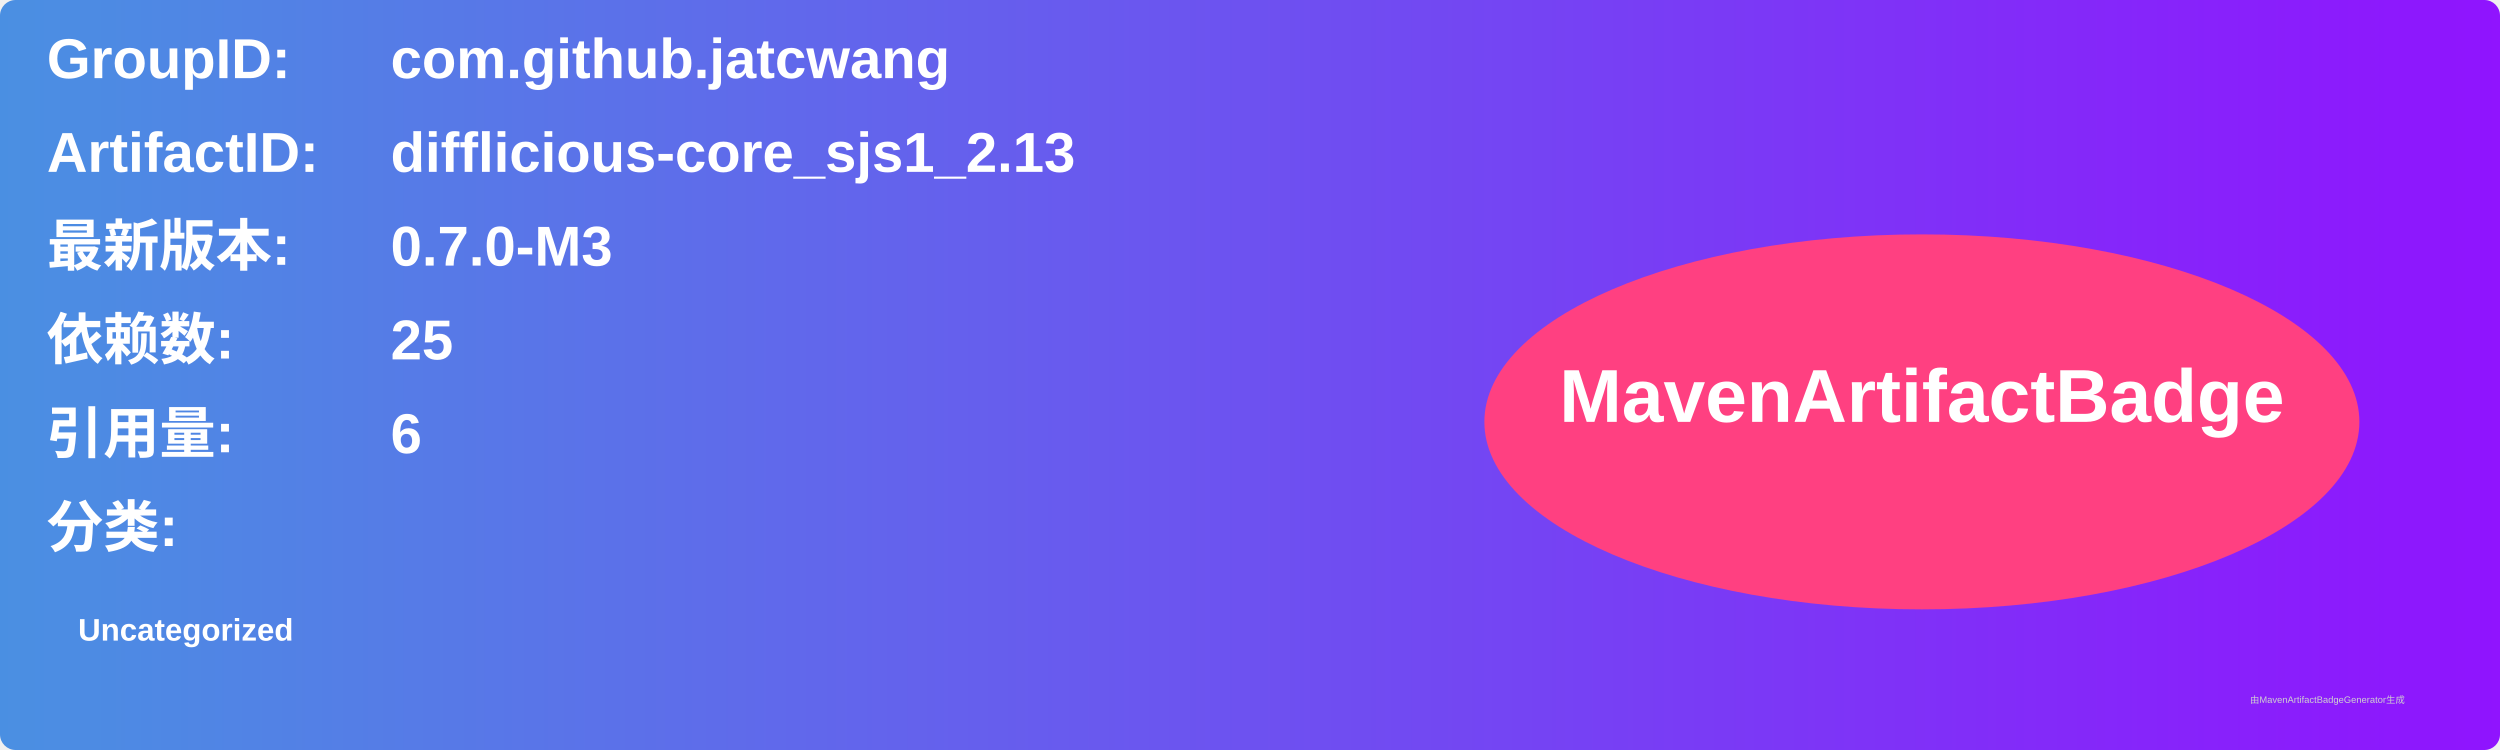
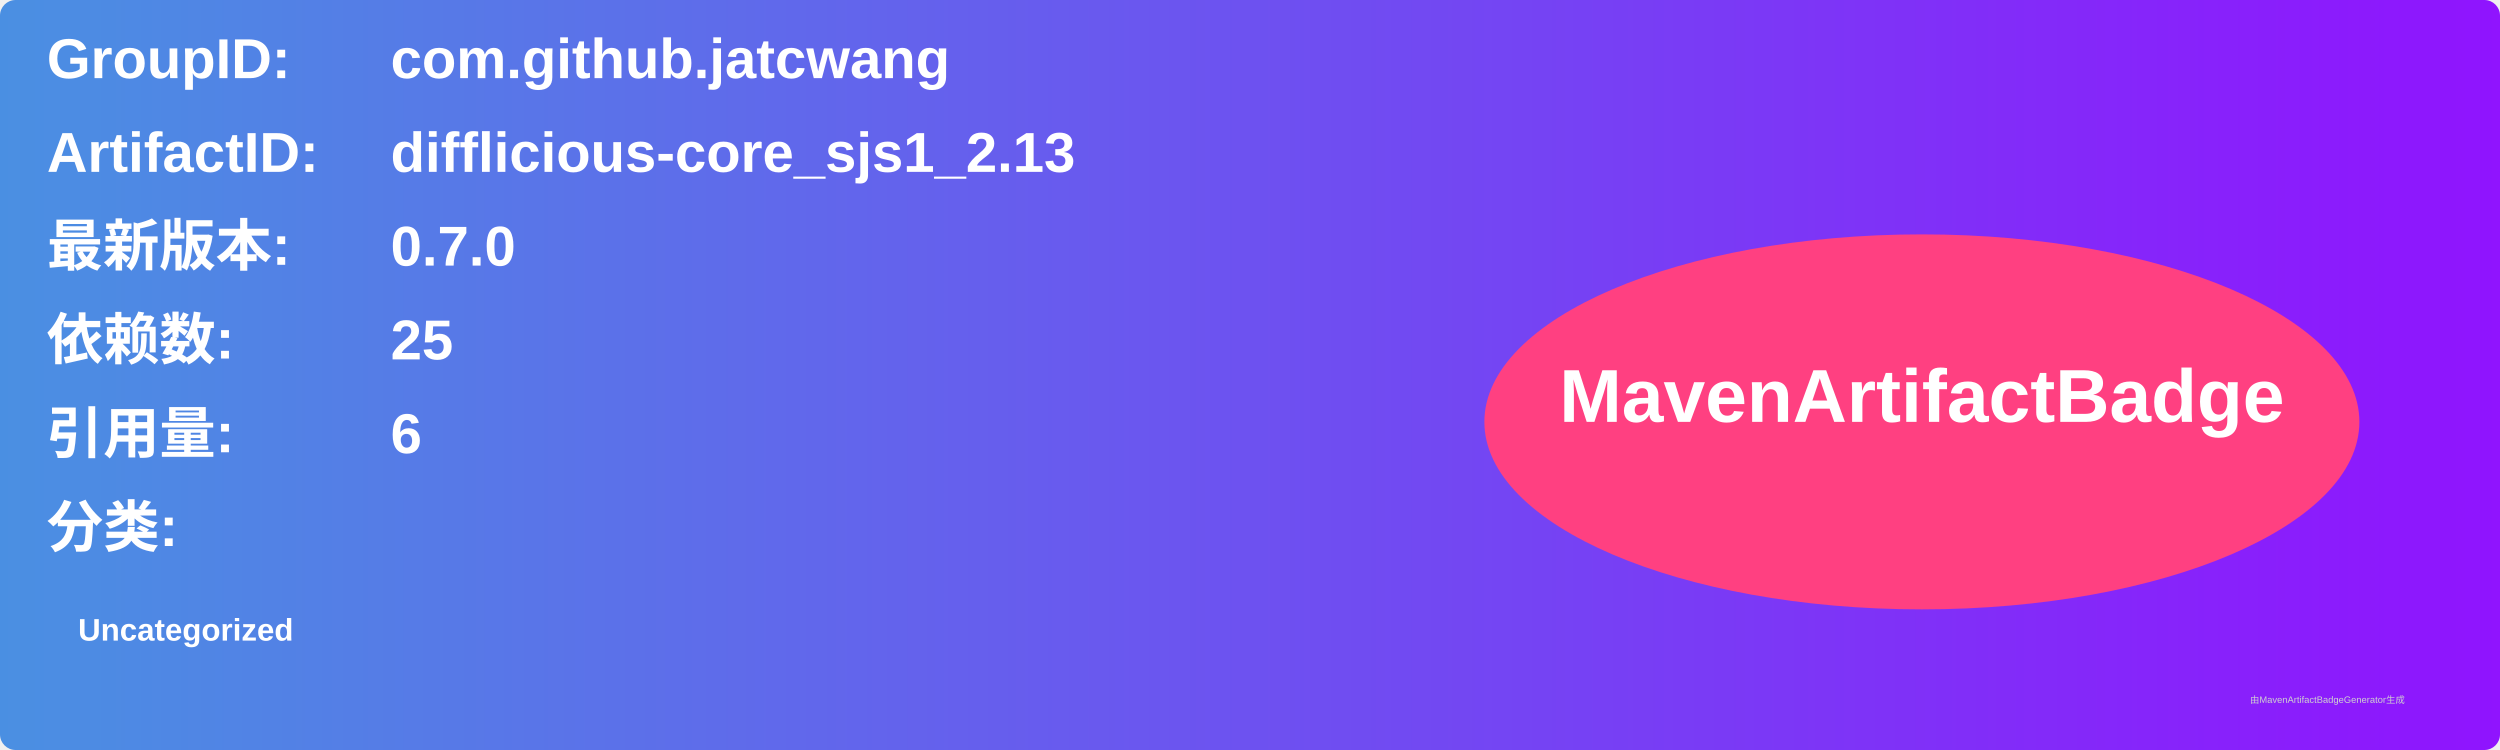
<svg xmlns="http://www.w3.org/2000/svg" width="800" height="240" viewBox="0 0 800 240">
  <linearGradient id="grad" x1="0%" y1="0%" x2="100%" y2="0%">
    <stop offset="0%" stop-color="#4a90e2" />
    <stop offset="100%" stop-color="#9013fe" />
  </linearGradient>
  <rect width="100%" height="100%" rx="5" ry="5" fill="url(#grad)" />
  <g transform="translate(15, 15)">
    <text x="0" y="10" font-family="Arial" font-size="18" fill="white" font-weight="bold" width="260">GroupID:</text>
    <text x="110" y="10" font-family="Arial" font-size="18" fill="white" font-weight="bold" width="460">com.github.jatcwang</text>
    <text x="0" y="40" font-family="Arial" font-size="18" fill="white" font-weight="bold" width="260">ArtifactID:</text>
    <text x="110" y="40" font-family="Arial" font-size="18" fill="white" font-weight="bold" width="460">difflicious-core_sjs1_2.13</text>
    <text x="0" y="70" font-family="Arial" font-size="18" fill="white" font-weight="bold">最新版本:</text>
    <text x="110" y="70" font-family="Arial" font-size="18" fill="white" font-weight="bold">
-       <tspan font-weight="bold">0.7.0-M3</tspan>
+       <tspan font-weight="bold">0.7.0</tspan>
    </text>
    <text x="0" y="100" font-family="Arial" font-size="18" fill="white" font-weight="bold">依赖数: </text>
    <text x="110" y="100" font-family="Arial" font-size="18" fill="white">
      <tspan font-weight="bold">25</tspan>
    </text>
    <text x="0" y="130" font-family="Arial" font-size="18" fill="white" font-weight="bold">引用量: </text>
    <text x="110" y="130" font-family="Arial" font-size="18" fill="white">
      <tspan font-weight="bold">6</tspan>
    </text>
    <text x="0" y="160" font-family="Arial" font-size="18" fill="white" font-weight="bold">分类:</text>
    <text x="10" y="190" font-family="Arial" font-size="10" fill="white">
      <tspan font-weight="bold">Uncategorized</tspan>
    </text>
    <ellipse cx="600" cy="120" rx="140" ry="60" fill="#ff4081" />
    <text x="600" y="120" text-anchor="middle" font-family="Arial" font-size="24" fill="white" font-weight="bold">MavenArtifactBadge</text>
  </g>
  <text x="720" y="225" font-family="Arial" font-size="3" fill="#d0d0d0">由MavenArtifactBadgeGenerator生成</text>
</svg>
